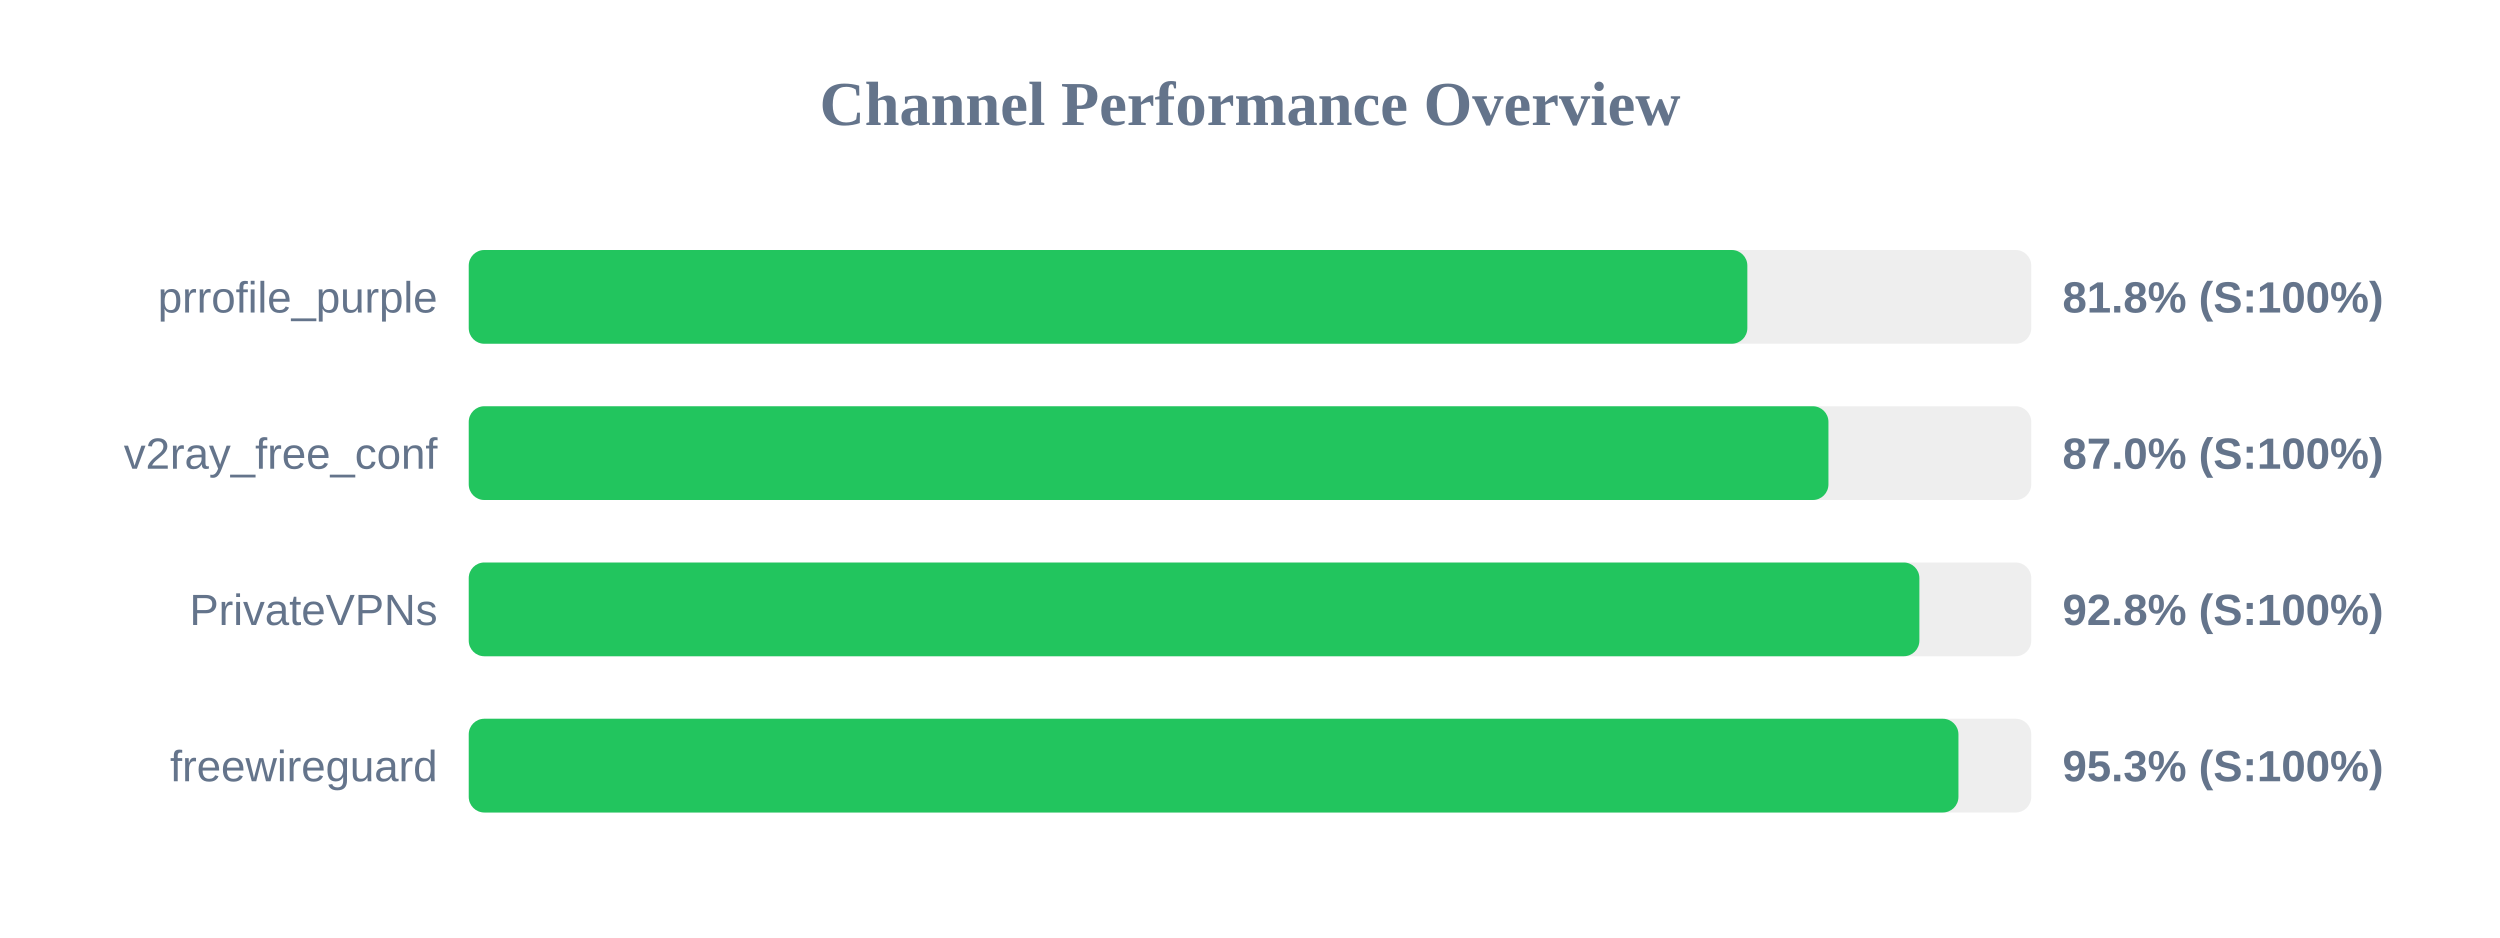
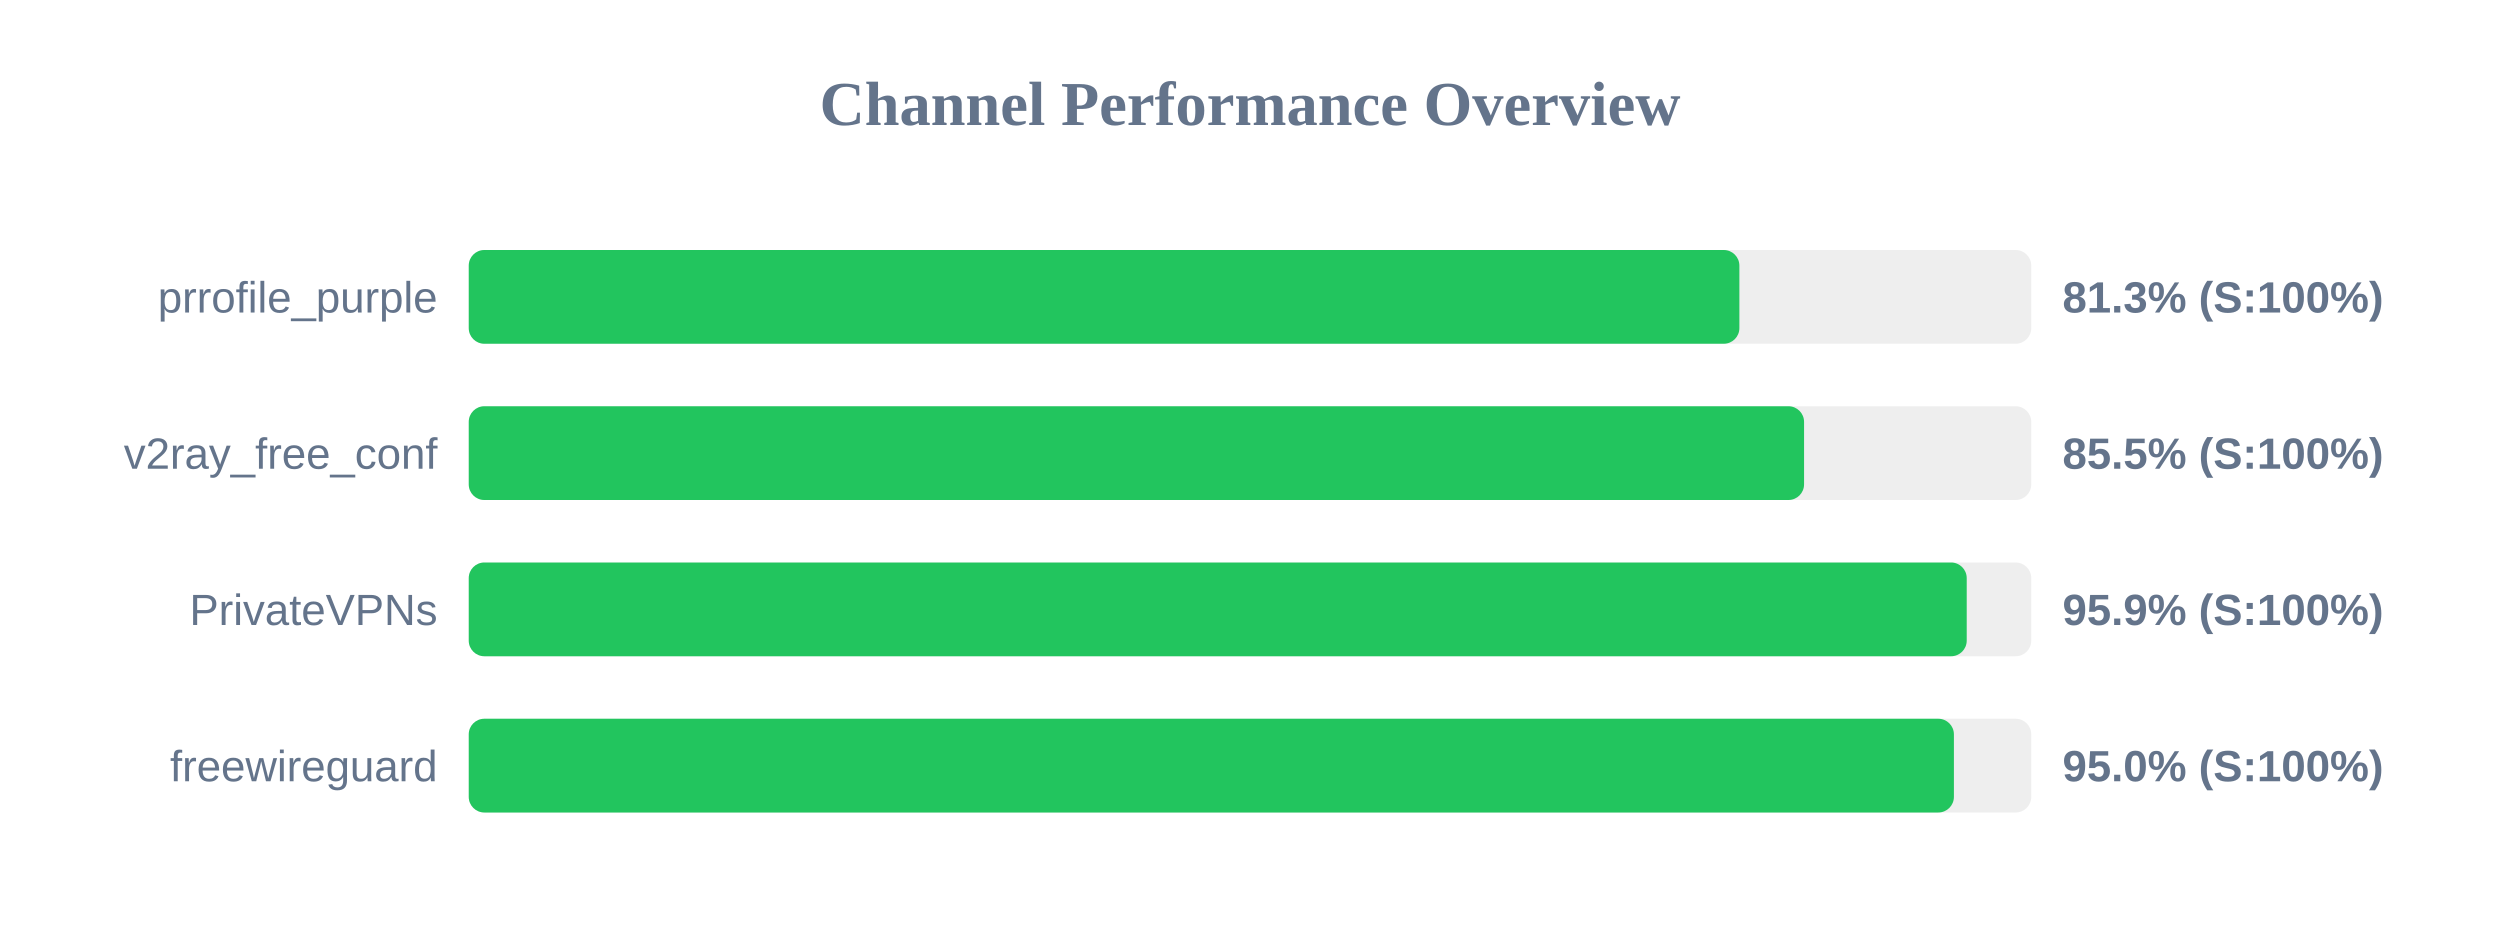
<svg xmlns="http://www.w3.org/2000/svg" width="800" height="300" version="1.1">
  <style>
        .row { font: 14px Arial; fill: #64748b; }
        .score { font: bold 14px Arial; fill: #64748b; }
    </style>
  <text x="400" y="40" text-anchor="middle" font-size="20px" font-weight="bold" fill="#64748b">Channel Performance Overview</text>
  <rect x="150" y="80" width="500" height="30" fill="#eee" rx="5" />
-   <rect x="150" y="80" width="409.15" height="30" fill="#22c55e" rx="5" />
+   <rect x="150" y="80" width="406.6" height="30" fill="#22c55e" rx="5" />
  <text x="140" y="100" text-anchor="end" class="row">prrofile_purple</text>
-   <text x="660" y="100" text-anchor="start" class="score">81.8% (S:100%)</text>
+   <text x="660" y="100" text-anchor="start" class="score">81.3% (S:100%)</text>
  <rect x="150" y="130" width="500" height="30" fill="#eee" rx="5" />
-   <rect x="150" y="130" width="435.1" height="30" fill="#22c55e" rx="5" />
+   <rect x="150" y="130" width="427.3" height="30" fill="#22c55e" rx="5" />
  <text x="140" y="150" text-anchor="end" class="row">v2ray_free_conf</text>
-   <text x="660" y="150" text-anchor="start" class="score">87.0% (S:100%)</text>
+   <text x="660" y="150" text-anchor="start" class="score">85.5% (S:100%)</text>
  <rect x="150" y="180" width="500" height="30" fill="#eee" rx="5" />
-   <rect x="150" y="180" width="464.2" height="30" fill="#22c55e" rx="5" />
+   <rect x="150" y="180" width="479.35" height="30" fill="#22c55e" rx="5" />
  <text x="140" y="200" text-anchor="end" class="row">PrivateVPNs</text>
-   <text x="660" y="200" text-anchor="start" class="score">92.8% (S:100%)</text>
+   <text x="660" y="200" text-anchor="start" class="score">95.9% (S:100%)</text>
  <rect x="150" y="230" width="500" height="30" fill="#eee" rx="5" />
-   <rect x="150" y="230" width="476.7" height="30" fill="#22c55e" rx="5" />
+   <rect x="150" y="230" width="475.25" height="30" fill="#22c55e" rx="5" />
  <text x="140" y="250" text-anchor="end" class="row">freewireguard</text>
-   <text x="660" y="250" text-anchor="start" class="score">95.3% (S:100%)</text>
+   <text x="660" y="250" text-anchor="start" class="score">95.0% (S:100%)</text>
</svg>
